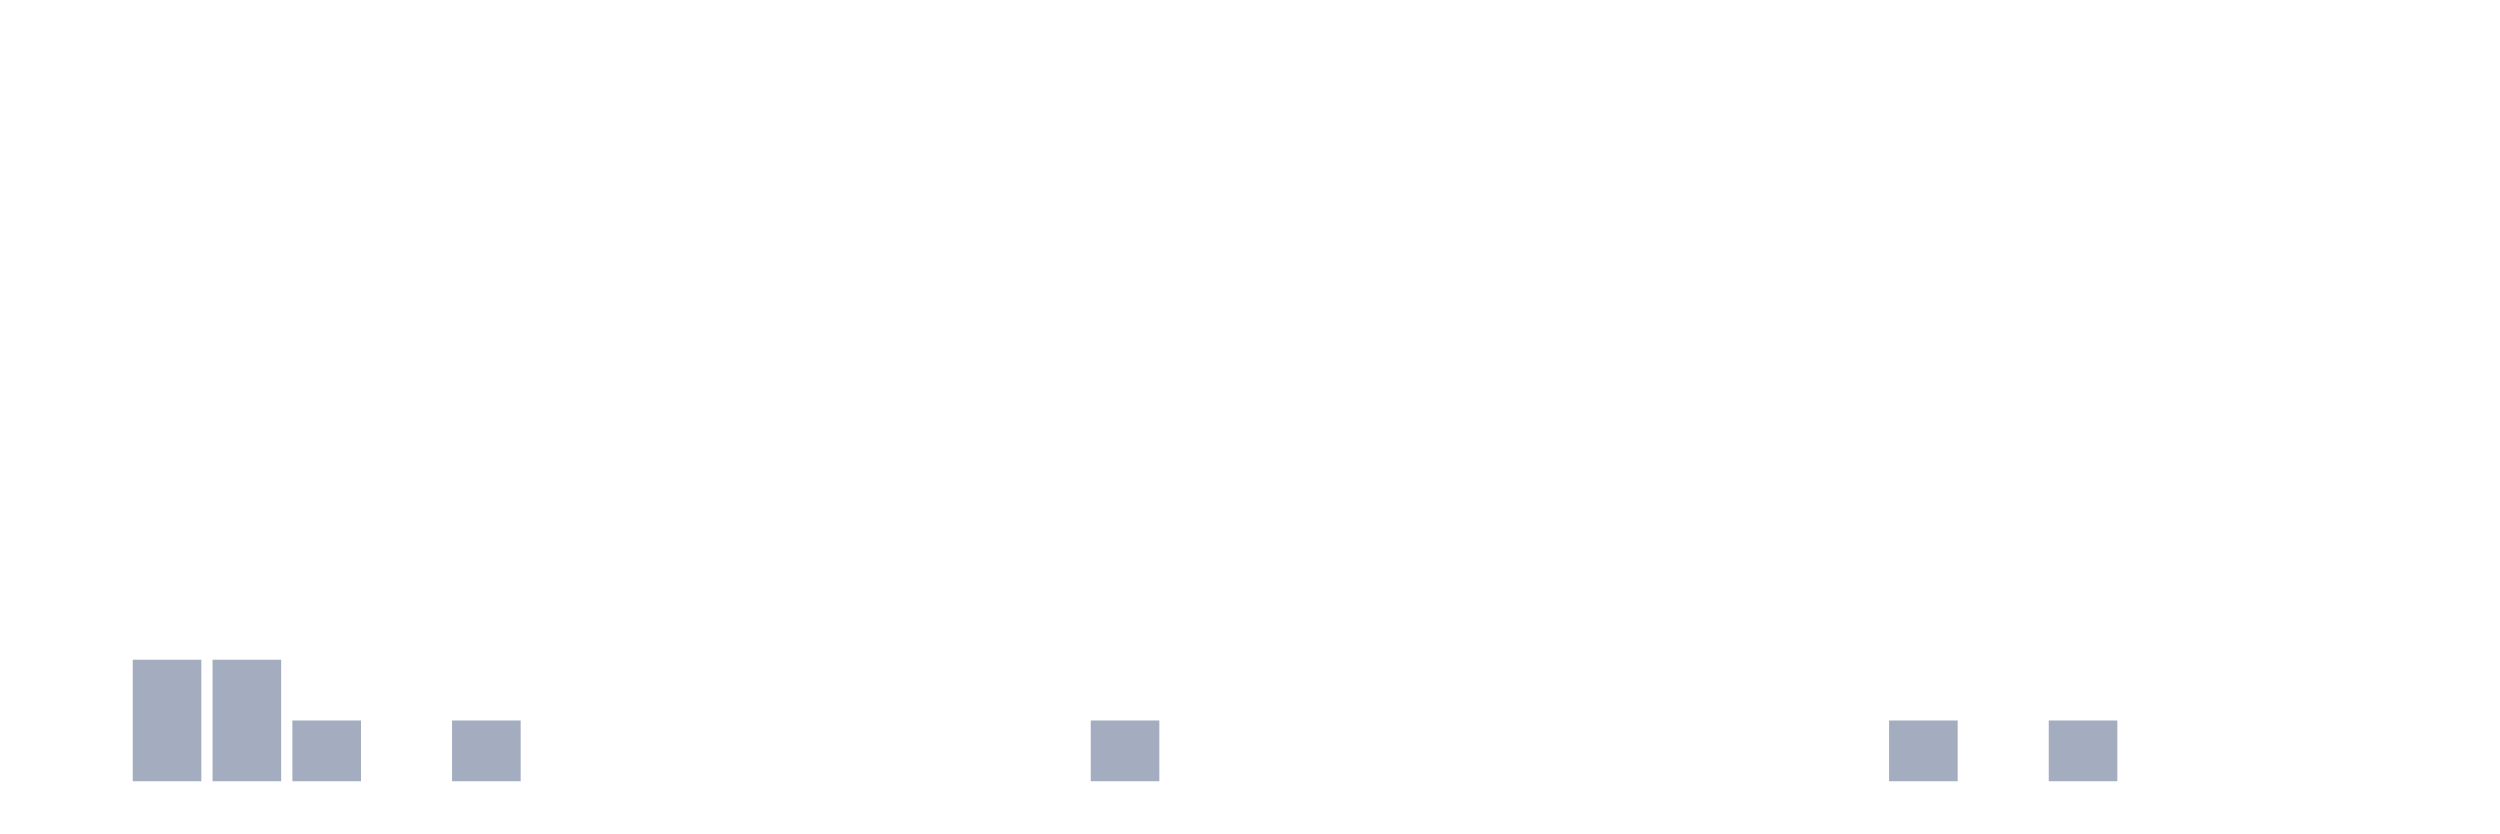
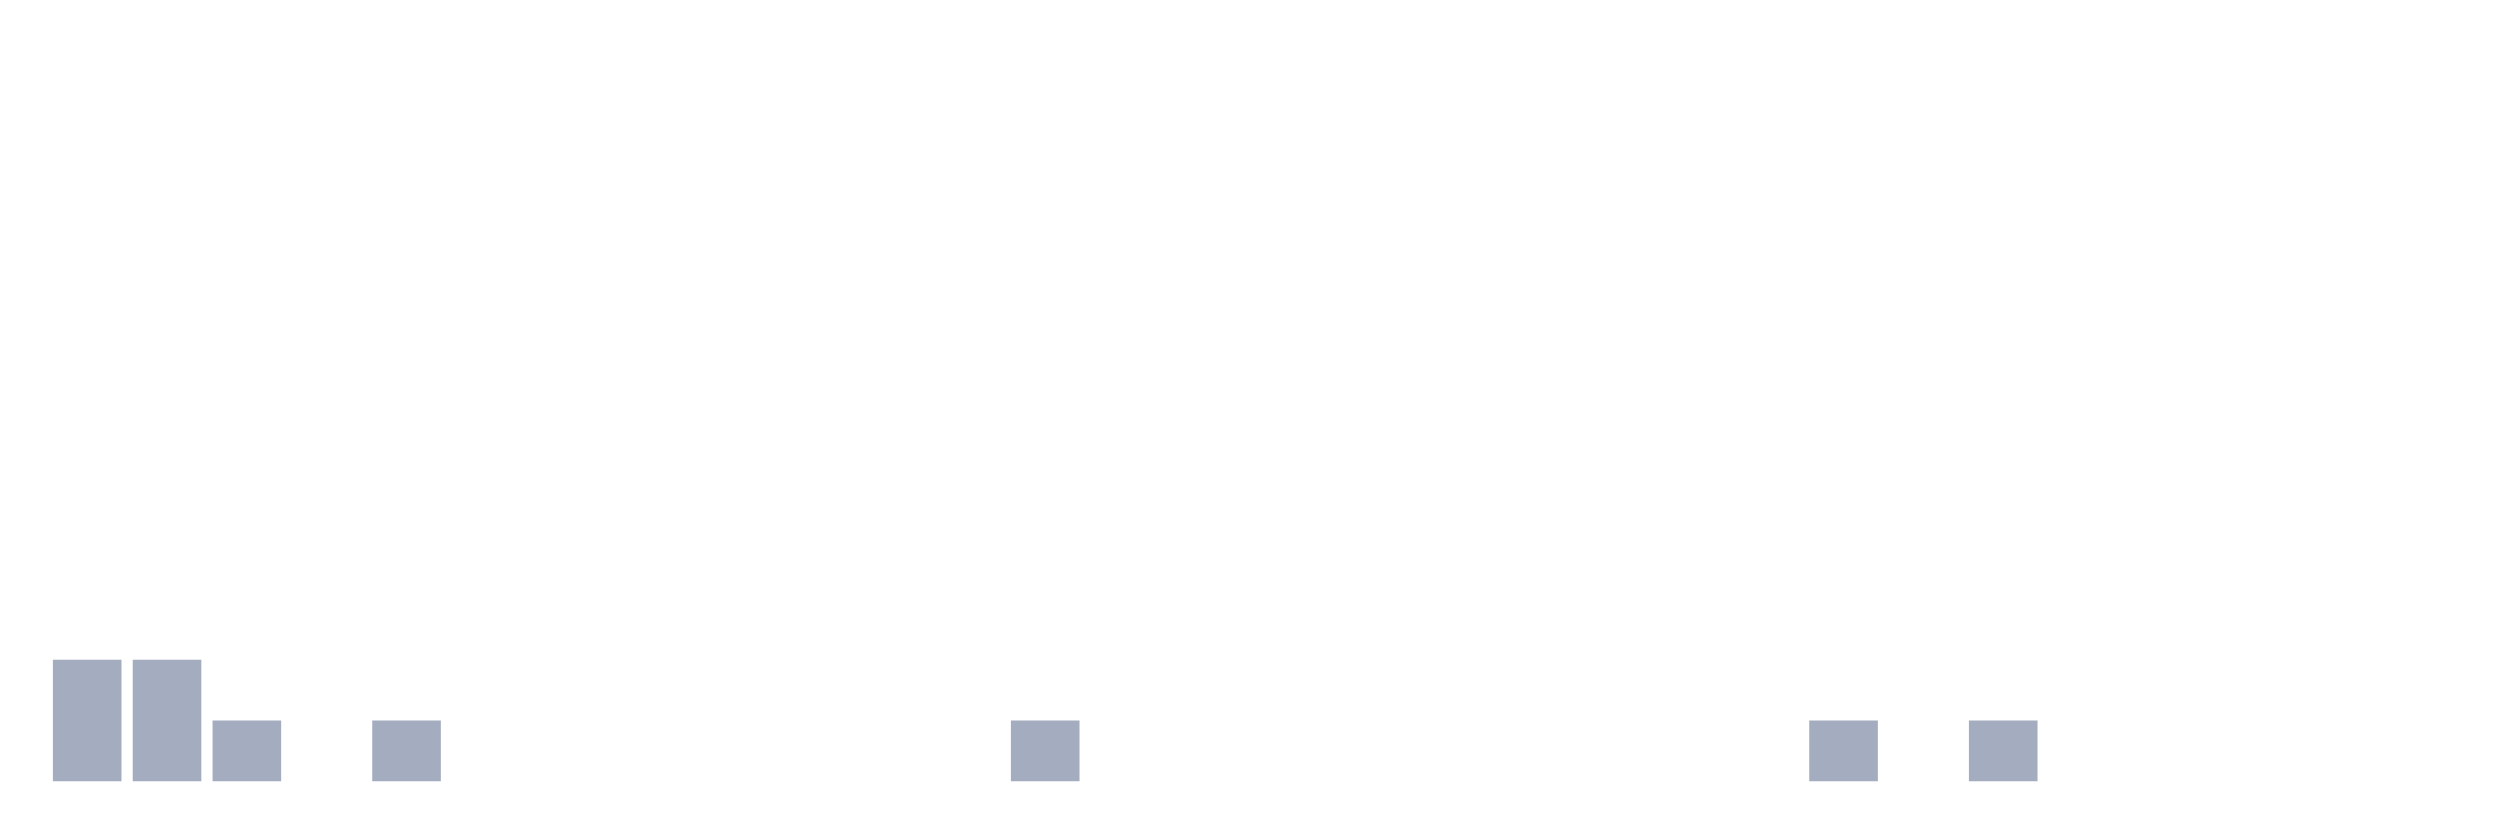
<svg xmlns="http://www.w3.org/2000/svg" viewBox="0 0 480 160">
  <g transform="translate(10,10)">
-     <rect class="bar" x="0.153" width="13.175" y="140" height="0" fill="rgb(164,173,192)" />
+     <rect class="bar" x="0.153" width="13.175" y="116.667" height="23.333" fill="rgb(164,173,192)" />
    <rect class="bar" x="15.482" width="13.175" y="116.667" height="23.333" fill="rgb(164,173,192)" />
-     <rect class="bar" x="30.81" width="13.175" y="116.667" height="23.333" fill="rgb(164,173,192)" />
-     <rect class="bar" x="46.138" width="13.175" y="128.333" height="11.667" fill="rgb(164,173,192)" />
-     <rect class="bar" x="61.466" width="13.175" y="140" height="0" fill="rgb(164,173,192)" />
-     <rect class="bar" x="76.794" width="13.175" y="128.333" height="11.667" fill="rgb(164,173,192)" />
+     <rect class="bar" x="30.81" width="13.175" y="128.333" height="11.667" fill="rgb(164,173,192)" />
+     <rect class="bar" x="46.138" width="13.175" y="140" height="0" fill="rgb(164,173,192)" />
+     <rect class="bar" x="61.466" width="13.175" y="128.333" height="11.667" fill="rgb(164,173,192)" />
+     <rect class="bar" x="76.794" width="13.175" y="140" height="0" fill="rgb(164,173,192)" />
    <rect class="bar" x="92.123" width="13.175" y="140" height="0" fill="rgb(164,173,192)" />
    <rect class="bar" x="107.451" width="13.175" y="140" height="0" fill="rgb(164,173,192)" />
    <rect class="bar" x="122.779" width="13.175" y="140" height="0" fill="rgb(164,173,192)" />
    <rect class="bar" x="138.107" width="13.175" y="140" height="0" fill="rgb(164,173,192)" />
    <rect class="bar" x="153.436" width="13.175" y="140" height="0" fill="rgb(164,173,192)" />
    <rect class="bar" x="168.764" width="13.175" y="140" height="0" fill="rgb(164,173,192)" />
-     <rect class="bar" x="184.092" width="13.175" y="140" height="0" fill="rgb(164,173,192)" />
-     <rect class="bar" x="199.42" width="13.175" y="128.333" height="11.667" fill="rgb(164,173,192)" />
+     <rect class="bar" x="184.092" width="13.175" y="128.333" height="11.667" fill="rgb(164,173,192)" />
+     <rect class="bar" x="199.42" width="13.175" y="140" height="0" fill="rgb(164,173,192)" />
    <rect class="bar" x="214.748" width="13.175" y="140" height="0" fill="rgb(164,173,192)" />
    <rect class="bar" x="230.077" width="13.175" y="140" height="0" fill="rgb(164,173,192)" />
    <rect class="bar" x="245.405" width="13.175" y="140" height="0" fill="rgb(164,173,192)" />
    <rect class="bar" x="260.733" width="13.175" y="140" height="0" fill="rgb(164,173,192)" />
    <rect class="bar" x="276.061" width="13.175" y="140" height="0" fill="rgb(164,173,192)" />
    <rect class="bar" x="291.39" width="13.175" y="140" height="0" fill="rgb(164,173,192)" />
    <rect class="bar" x="306.718" width="13.175" y="140" height="0" fill="rgb(164,173,192)" />
    <rect class="bar" x="322.046" width="13.175" y="140" height="0" fill="rgb(164,173,192)" />
-     <rect class="bar" x="337.374" width="13.175" y="140" height="0" fill="rgb(164,173,192)" />
-     <rect class="bar" x="352.702" width="13.175" y="128.333" height="11.667" fill="rgb(164,173,192)" />
-     <rect class="bar" x="368.031" width="13.175" y="140" height="0" fill="rgb(164,173,192)" />
-     <rect class="bar" x="383.359" width="13.175" y="128.333" height="11.667" fill="rgb(164,173,192)" />
+     <rect class="bar" x="337.374" width="13.175" y="128.333" height="11.667" fill="rgb(164,173,192)" />
+     <rect class="bar" x="352.702" width="13.175" y="140" height="0" fill="rgb(164,173,192)" />
+     <rect class="bar" x="368.031" width="13.175" y="128.333" height="11.667" fill="rgb(164,173,192)" />
+     <rect class="bar" x="383.359" width="13.175" y="140" height="0" fill="rgb(164,173,192)" />
    <rect class="bar" x="398.687" width="13.175" y="140" height="0" fill="rgb(164,173,192)" />
    <rect class="bar" x="414.015" width="13.175" y="140" height="0" fill="rgb(164,173,192)" />
    <rect class="bar" x="429.344" width="13.175" y="140" height="0" fill="rgb(164,173,192)" />
    <rect class="bar" x="444.672" width="13.175" y="140" height="0" fill="rgb(164,173,192)" />
  </g>
</svg>
